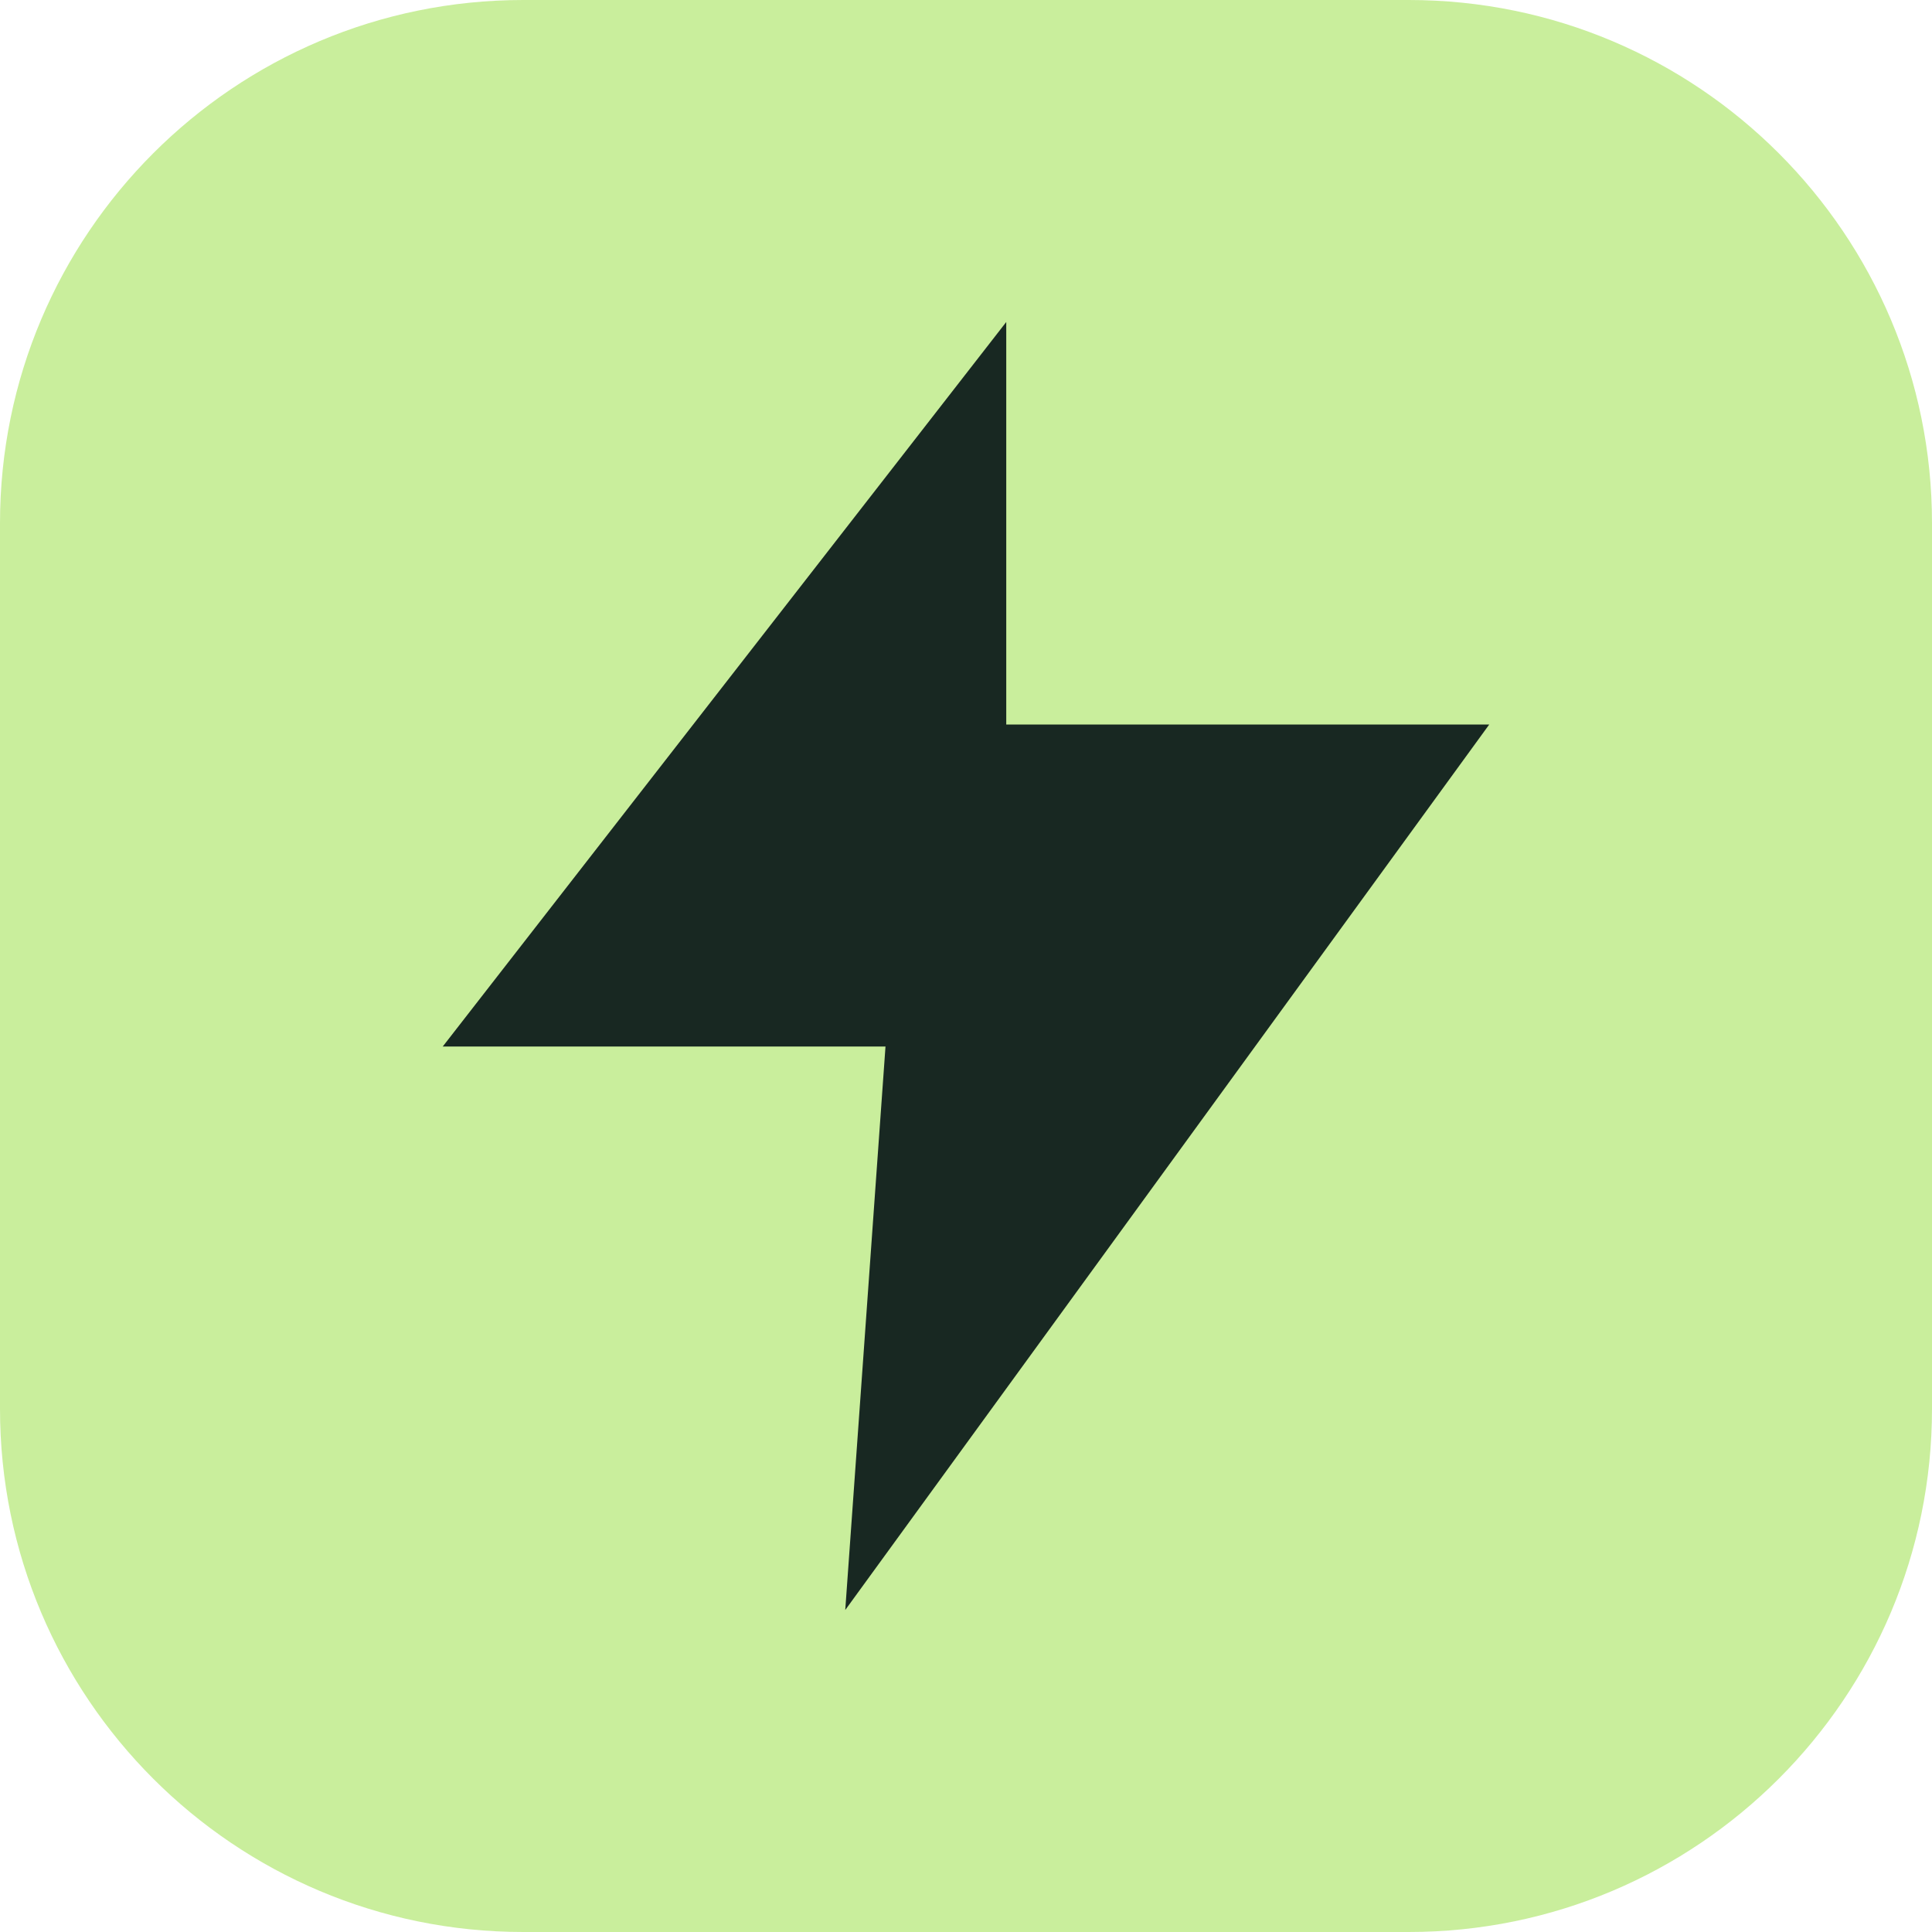
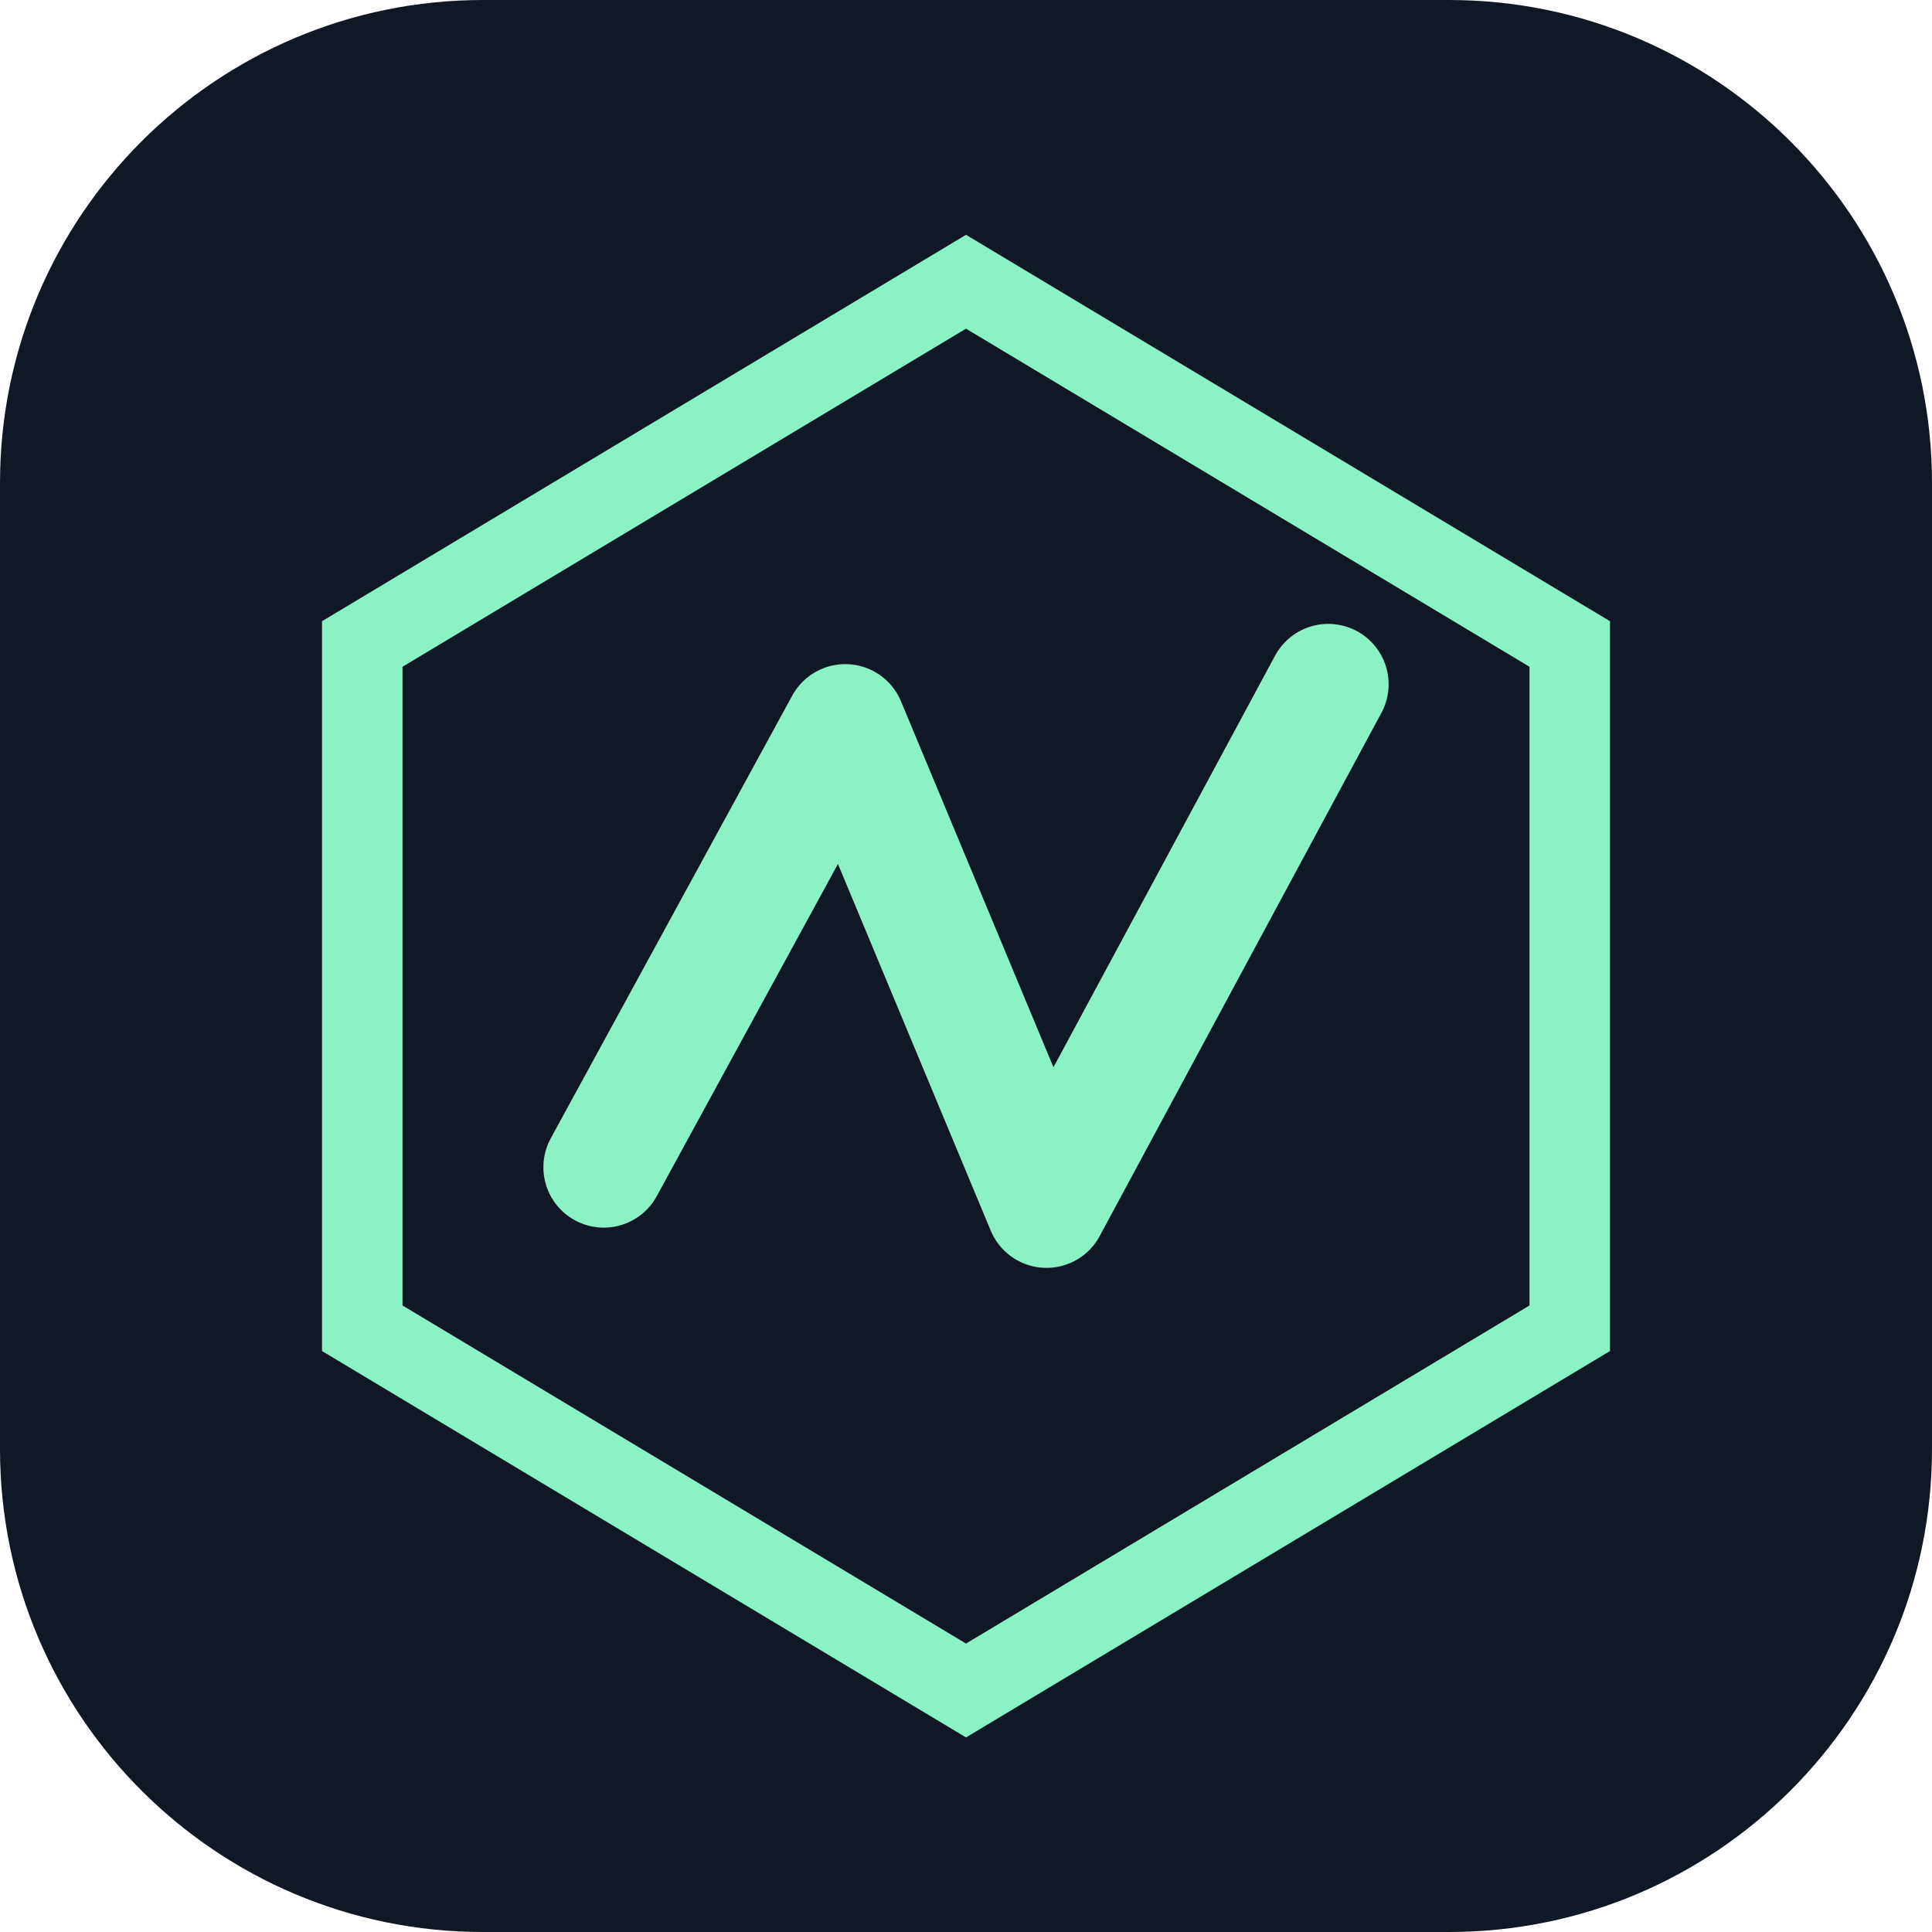
<svg xmlns="http://www.w3.org/2000/svg" viewBox="0 0 48 48">
-   <rect width="48" height="48" rx="13" fill="#c9ee9c" />
-   <path d="M25 8 11 26h11l-1 14 16-22H25z" fill="#182822" />
+   <rect width="48" height="48" rx="12" fill="#101725" />
+   <path d="m24 7 15 9v17l-15 9L9 33V16z" fill="none" stroke="#8af2c4" stroke-width="2" />
+   <path d="m15 29 6-11 5 12 7-13" fill="none" stroke="#8af2c4" stroke-width="3" stroke-linecap="round" stroke-linejoin="round" />
</svg>
